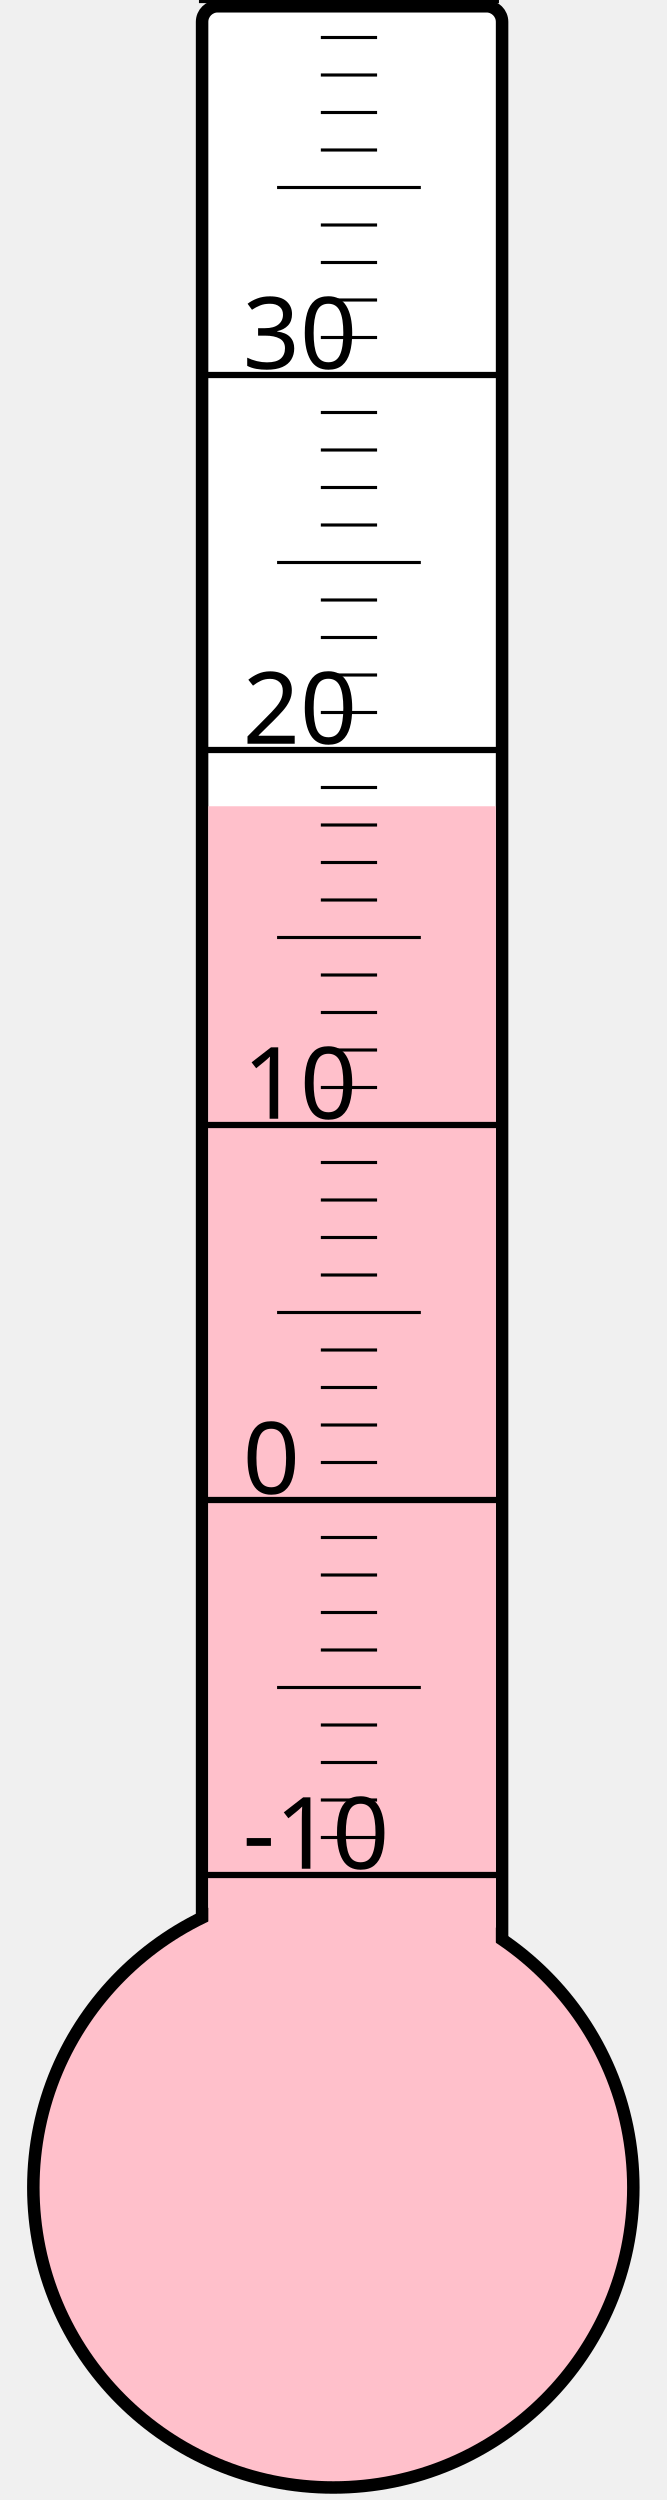
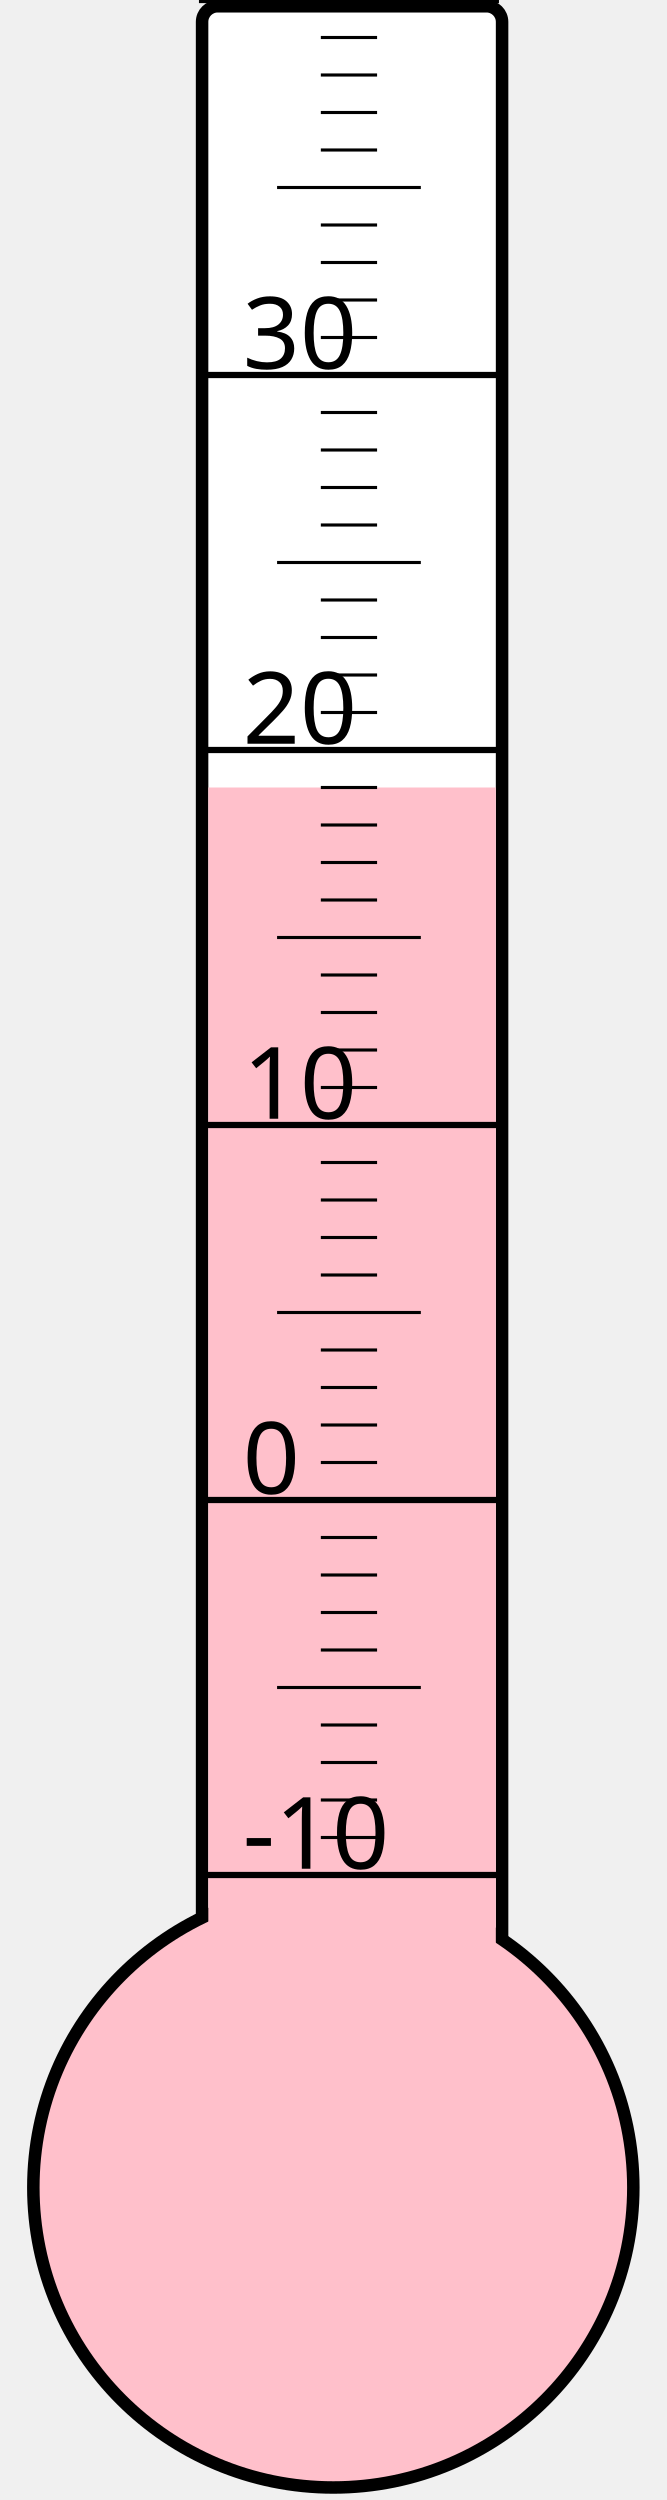
<svg xmlns="http://www.w3.org/2000/svg" width="40px" height="150px" viewBox="0 0 200 800">
  <rect width="200" height="800" x="0" y="0" style="fill: #ffffeb; fill-opacity: 0;" />
  <rect width="96" height="680" x="58" y="2" rx="5" ry="5" style="fill: white; fill-opacity: 1; stroke: black; stroke-width: 4;" />
  <circle cx="100" cy="700" r="96" style="fill: pink; stroke: black; stroke-width: 4;" />
-   <rect width="92" height="442.0" x="60" y="258.0" style="fill: pink; fill-opacity: 1; stroke-width: 0;" />
+   <rect width="92" height="448.0" x="60" y="252.0" style="fill: pink; fill-opacity: 1; stroke-width: 0;" />
  <text x="71" y="598" style="font-family: sans-serif; font-size: 24pt;">-10</text>
  <text x="71" y="478" style="font-family: sans-serif; font-size: 24pt;">0</text>
  <text x="71" y="358" style="font-family: sans-serif; font-size: 24pt;">10</text>
  <text x="71" y="238" style="font-family: sans-serif; font-size: 24pt;">20</text>
  <text x="71" y="118" style="font-family: sans-serif; font-size: 24pt;">30</text>
  <g style="stroke: black;">
    <line x1="57" y1="600" x2="153" y2="600" style="stroke-width: 2;" />
    <line x1="96" y1="588" x2="114" y2="588" style="stroke-width: 1;" />
    <line x1="96" y1="576" x2="114" y2="576" style="stroke-width: 1;" />
    <line x1="96" y1="564" x2="114" y2="564" style="stroke-width: 1;" />
    <line x1="96" y1="552" x2="114" y2="552" style="stroke-width: 1;" />
    <line x1="82" y1="540" x2="128" y2="540" style="stroke-width: 1;" />
    <line x1="96" y1="528" x2="114" y2="528" style="stroke-width: 1;" />
    <line x1="96" y1="516" x2="114" y2="516" style="stroke-width: 1;" />
    <line x1="96" y1="504" x2="114" y2="504" style="stroke-width: 1;" />
    <line x1="96" y1="492" x2="114" y2="492" style="stroke-width: 1;" />
    <line x1="57" y1="480" x2="153" y2="480" style="stroke-width: 2;" />
    <line x1="96" y1="468" x2="114" y2="468" style="stroke-width: 1;" />
    <line x1="96" y1="456" x2="114" y2="456" style="stroke-width: 1;" />
    <line x1="96" y1="444" x2="114" y2="444" style="stroke-width: 1;" />
    <line x1="96" y1="432" x2="114" y2="432" style="stroke-width: 1;" />
    <line x1="82" y1="420" x2="128" y2="420" style="stroke-width: 1;" />
    <line x1="96" y1="408" x2="114" y2="408" style="stroke-width: 1;" />
    <line x1="96" y1="396" x2="114" y2="396" style="stroke-width: 1;" />
    <line x1="96" y1="384" x2="114" y2="384" style="stroke-width: 1;" />
    <line x1="96" y1="372" x2="114" y2="372" style="stroke-width: 1;" />
    <line x1="57" y1="360" x2="153" y2="360" style="stroke-width: 2;" />
    <line x1="96" y1="348" x2="114" y2="348" style="stroke-width: 1;" />
    <line x1="96" y1="336" x2="114" y2="336" style="stroke-width: 1;" />
    <line x1="96" y1="324" x2="114" y2="324" style="stroke-width: 1;" />
    <line x1="96" y1="312" x2="114" y2="312" style="stroke-width: 1;" />
    <line x1="82" y1="300" x2="128" y2="300" style="stroke-width: 1;" />
    <line x1="96" y1="288" x2="114" y2="288" style="stroke-width: 1;" />
    <line x1="96" y1="276" x2="114" y2="276" style="stroke-width: 1;" />
    <line x1="96" y1="264" x2="114" y2="264" style="stroke-width: 1;" />
    <line x1="96" y1="252" x2="114" y2="252" style="stroke-width: 1;" />
    <line x1="57" y1="240" x2="153" y2="240" style="stroke-width: 2;" />
    <line x1="96" y1="228" x2="114" y2="228" style="stroke-width: 1;" />
    <line x1="96" y1="216" x2="114" y2="216" style="stroke-width: 1;" />
    <line x1="96" y1="204" x2="114" y2="204" style="stroke-width: 1;" />
    <line x1="96" y1="192" x2="114" y2="192" style="stroke-width: 1;" />
    <line x1="82" y1="180" x2="128" y2="180" style="stroke-width: 1;" />
    <line x1="96" y1="168" x2="114" y2="168" style="stroke-width: 1;" />
    <line x1="96" y1="156" x2="114" y2="156" style="stroke-width: 1;" />
    <line x1="96" y1="144" x2="114" y2="144" style="stroke-width: 1;" />
    <line x1="96" y1="132" x2="114" y2="132" style="stroke-width: 1;" />
    <line x1="57" y1="120" x2="153" y2="120" style="stroke-width: 2;" />
    <line x1="96" y1="108" x2="114" y2="108" style="stroke-width: 1;" />
    <line x1="96" y1="96" x2="114" y2="96" style="stroke-width: 1;" />
    <line x1="96" y1="84" x2="114" y2="84" style="stroke-width: 1;" />
    <line x1="96" y1="72" x2="114" y2="72" style="stroke-width: 1;" />
    <line x1="82" y1="60" x2="128" y2="60" style="stroke-width: 1;" />
    <line x1="96" y1="48" x2="114" y2="48" style="stroke-width: 1;" />
    <line x1="96" y1="36" x2="114" y2="36" style="stroke-width: 1;" />
    <line x1="96" y1="24" x2="114" y2="24" style="stroke-width: 1;" />
    <line x1="96" y1="12" x2="114" y2="12" style="stroke-width: 1;" />
    <line x1="57" y1="0" x2="153" y2="0" style="stroke-width: 2;" />
  </g>
</svg>
